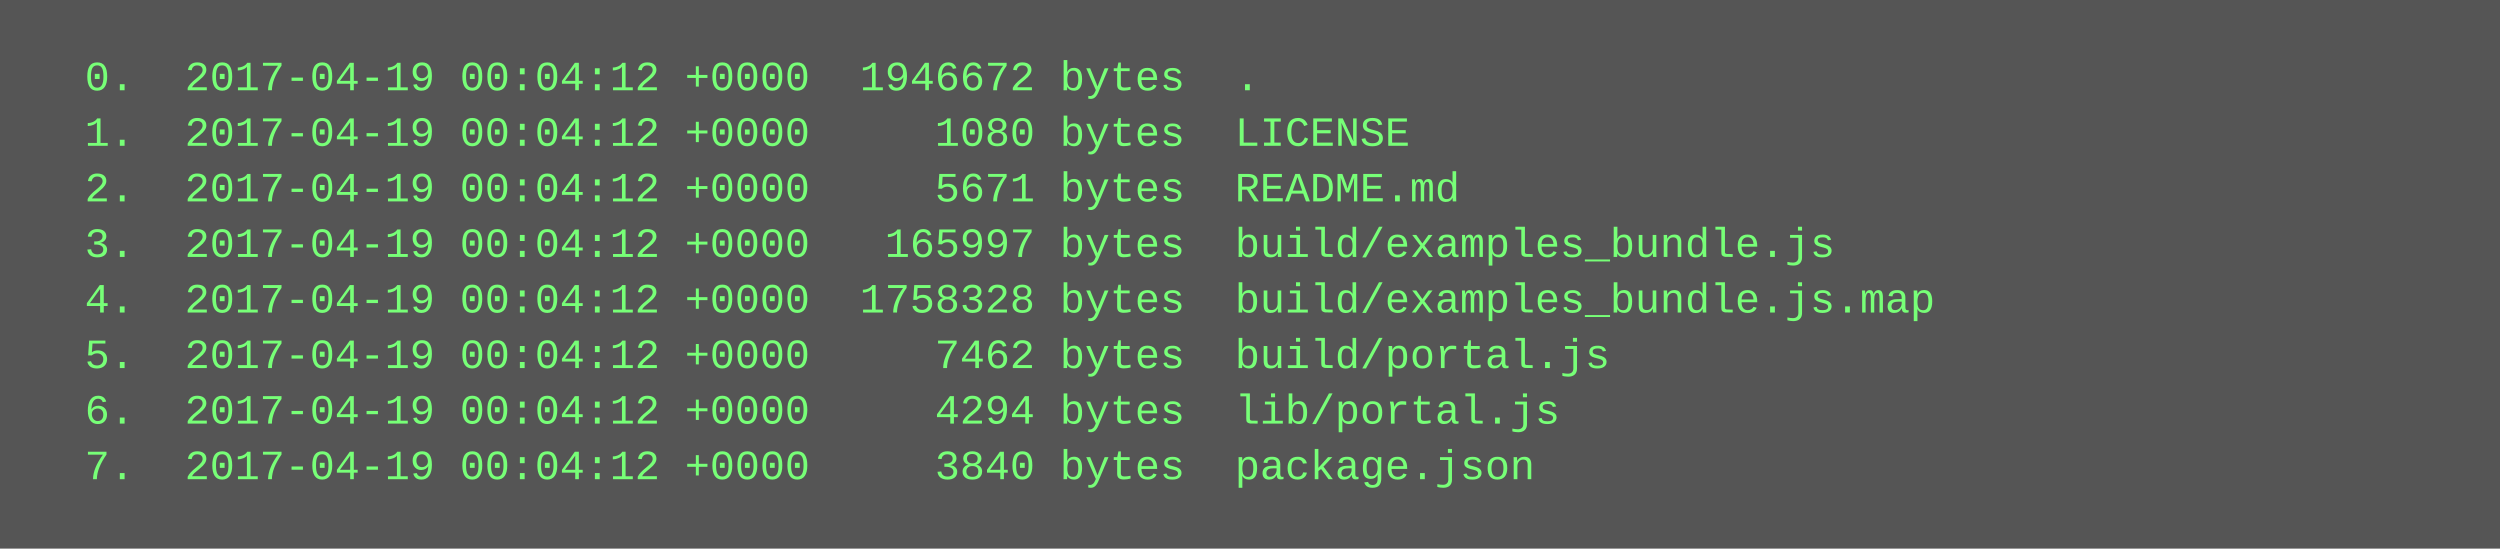
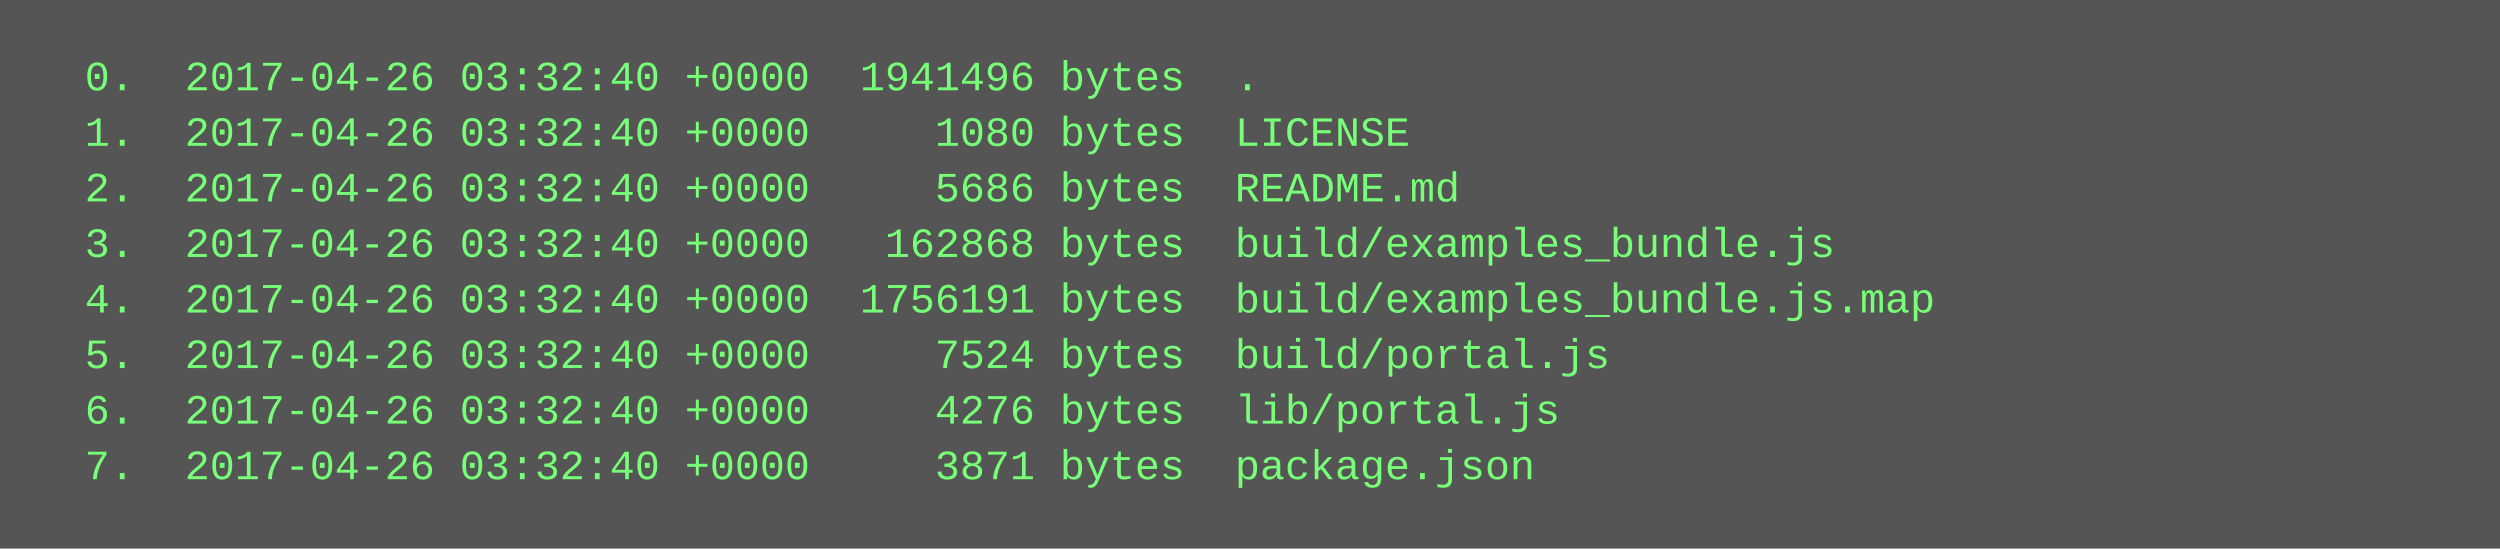
<svg xmlns="http://www.w3.org/2000/svg" height="158" width="720">
  <rect height="158" fill="#555" width="720" />
  <text fill="#7f7" font-family="Courier New" font-size="12" xml:space="preserve">
-     <tspan x="10" y="26">  0.  2017-04-19 00:04:12 +0000  1946672 bytes  .</tspan>
-     <tspan x="10" y="42">  1.  2017-04-19 00:04:12 +0000     1080 bytes  LICENSE</tspan>
-     <tspan x="10" y="58">  2.  2017-04-19 00:04:12 +0000     5671 bytes  README.md</tspan>
-     <tspan x="10" y="74">  3.  2017-04-19 00:04:12 +0000   165997 bytes  build/examples_bundle.js</tspan>
-     <tspan x="10" y="90">  4.  2017-04-19 00:04:12 +0000  1758328 bytes  build/examples_bundle.js.map</tspan>
-     <tspan x="10" y="106">  5.  2017-04-19 00:04:12 +0000     7462 bytes  build/portal.js</tspan>
-     <tspan x="10" y="122">  6.  2017-04-19 00:04:12 +0000     4294 bytes  lib/portal.js</tspan>
-     <tspan x="10" y="138">  7.  2017-04-19 00:04:12 +0000     3840 bytes  package.json</tspan>
+     <tspan x="10" y="26">  0.  2017-04-26 03:32:40 +0000  1941496 bytes  .</tspan>
+     <tspan x="10" y="42">  1.  2017-04-26 03:32:40 +0000     1080 bytes  LICENSE</tspan>
+     <tspan x="10" y="58">  2.  2017-04-26 03:32:40 +0000     5686 bytes  README.md</tspan>
+     <tspan x="10" y="74">  3.  2017-04-26 03:32:40 +0000   162868 bytes  build/examples_bundle.js</tspan>
+     <tspan x="10" y="90">  4.  2017-04-26 03:32:40 +0000  1756191 bytes  build/examples_bundle.js.map</tspan>
+     <tspan x="10" y="106">  5.  2017-04-26 03:32:40 +0000     7524 bytes  build/portal.js</tspan>
+     <tspan x="10" y="122">  6.  2017-04-26 03:32:40 +0000     4276 bytes  lib/portal.js</tspan>
+     <tspan x="10" y="138">  7.  2017-04-26 03:32:40 +0000     3871 bytes  package.json</tspan>
  </text>
</svg>
